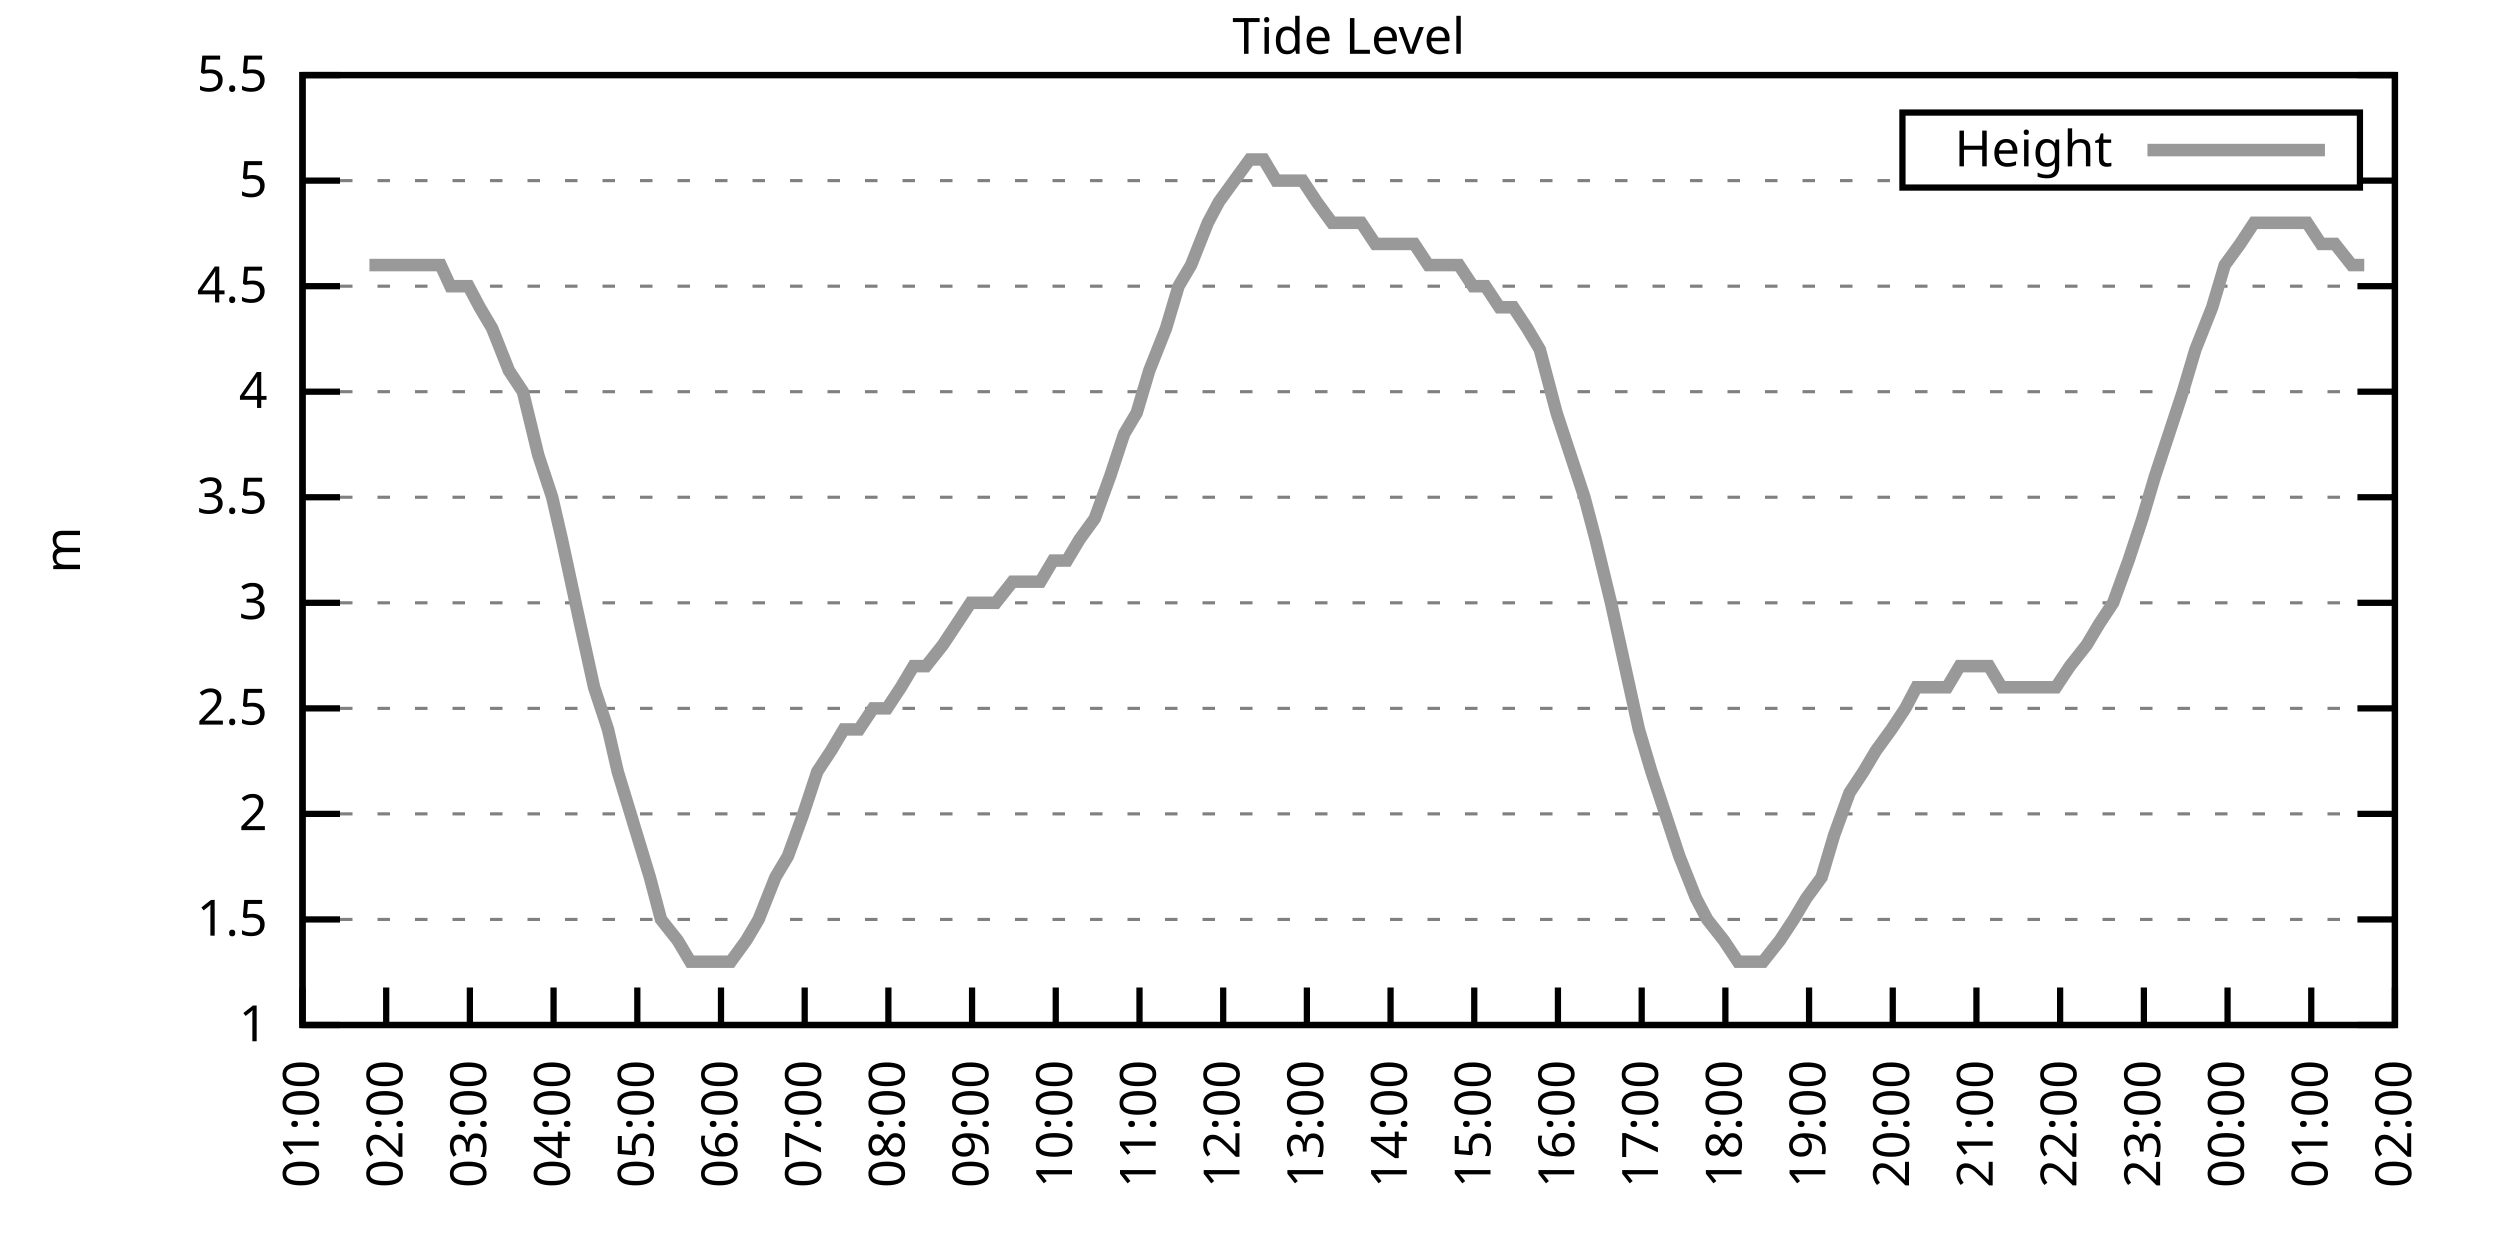
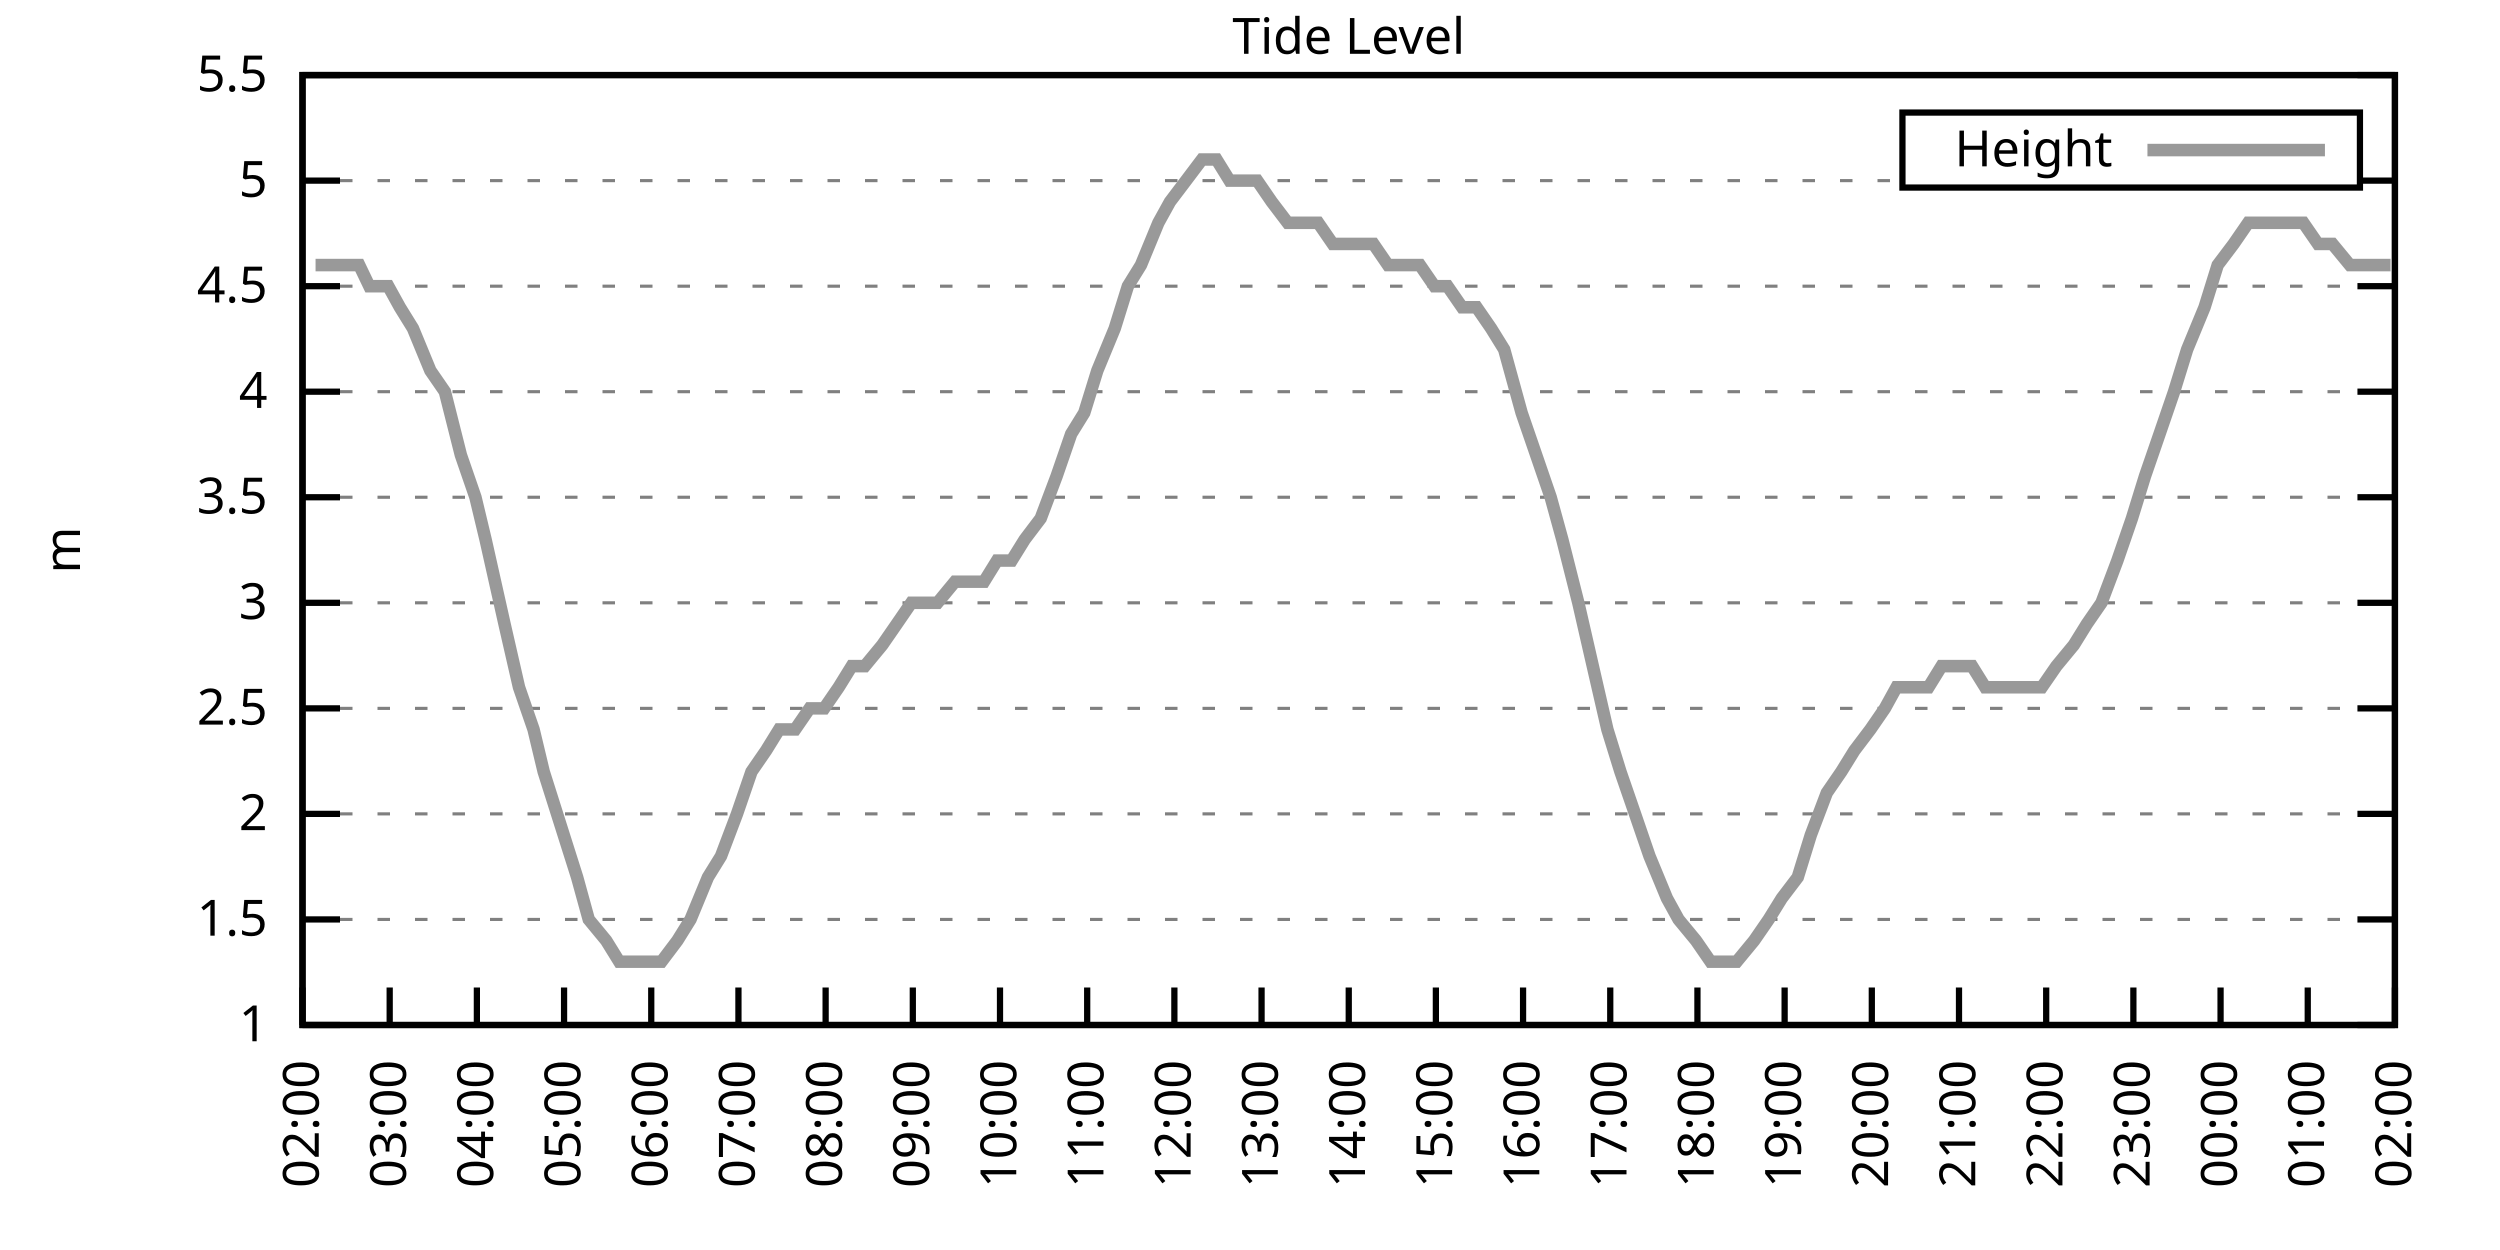
<svg xmlns="http://www.w3.org/2000/svg" xmlns:xlink="http://www.w3.org/1999/xlink" width="400" height="200" viewBox="0 0 400 200">
  <g id="gnuplot_canvas">
    <rect x="0" y="0" width="400" height="200" fill="none" />
    <defs>
      <circle id="gpDot" r="0.5" stroke-width="0.5" stroke="currentColor" />
      <path id="gpPt0" stroke-width="0.333" stroke="currentColor" d="M-1,0 h2 M0,-1 v2" />
      <path id="gpPt1" stroke-width="0.333" stroke="currentColor" d="M-1,-1 L1,1 M1,-1 L-1,1" />
      <path id="gpPt2" stroke-width="0.333" stroke="currentColor" d="M-1,0 L1,0 M0,-1 L0,1 M-1,-1 L1,1 M-1,1 L1,-1" />
      <rect id="gpPt3" stroke-width="0.333" stroke="currentColor" x="-1" y="-1" width="2" height="2" />
      <rect id="gpPt4" stroke-width="0.333" stroke="currentColor" fill="currentColor" x="-1" y="-1" width="2" height="2" />
      <circle id="gpPt5" stroke-width="0.333" stroke="currentColor" cx="0" cy="0" r="1" />
      <use xlink:href="#gpPt5" id="gpPt6" fill="currentColor" stroke="none" />
      <path id="gpPt7" stroke-width="0.333" stroke="currentColor" d="M0,-1.33 L-1.33,0.67 L1.33,0.67 z" />
      <use xlink:href="#gpPt7" id="gpPt8" fill="currentColor" stroke="none" />
      <use xlink:href="#gpPt7" id="gpPt9" stroke="currentColor" transform="rotate(180)" />
      <use xlink:href="#gpPt9" id="gpPt10" fill="currentColor" stroke="none" />
      <use xlink:href="#gpPt3" id="gpPt11" stroke="currentColor" transform="rotate(45)" />
      <use xlink:href="#gpPt11" id="gpPt12" fill="currentColor" stroke="none" />
      <path id="gpPt13" stroke-width="0.333" stroke="currentColor" d="M0,1.330 L1.265,0.411 L0.782,-1.067 L-0.782,-1.076 L-1.265,0.411 z" />
      <use xlink:href="#gpPt13" id="gpPt14" fill="currentColor" stroke="none" />
      <filter id="textbox" filterUnits="objectBoundingBox" x="0" y="0" height="1" width="1">
        <feFlood flood-color="white" flood-opacity="1" result="bgnd" />
        <feComposite in="SourceGraphic" in2="bgnd" operator="atop" />
      </filter>
      <filter id="greybox" filterUnits="objectBoundingBox" x="0" y="0" height="1" width="1">
        <feFlood flood-color="lightgrey" flood-opacity="1" result="grey" />
        <feComposite in="SourceGraphic" in2="grey" operator="atop" />
      </filter>
    </defs>
    <g fill="none" color="white" stroke="currentColor" stroke-width="1.00" stroke-linecap="butt" stroke-linejoin="miter">
</g>
    <g fill="none" color="black" stroke="currentColor" stroke-width="1.00" stroke-linecap="butt" stroke-linejoin="miter">
      <g stroke="none" shape-rendering="crispEdges">
        <polygon fill="rgb(255, 255, 255)" points="48.40,164.00 383.18,164.00 383.18,12.02 48.40,12.02 " />
      </g>
    </g>
    <g fill="none" color="black" stroke="currentColor" stroke-width="1.00" stroke-linecap="butt" stroke-linejoin="miter">
</g>
    <g fill="none" color="black" stroke="black" stroke-width="0.50" stroke-linecap="butt" stroke-linejoin="miter">
</g>
    <g fill="none" color="gray" stroke="currentColor" stroke-width="0.50" stroke-linecap="butt" stroke-linejoin="miter">
      <path stroke="gray" stroke-dasharray="2,4" class="gridline" d="M48.40,164.00 L383.19,164.00  " />
    </g>
    <g fill="none" color="gray" stroke="gray" stroke-width="1.00" stroke-linecap="butt" stroke-linejoin="miter">
</g>
    <g fill="none" color="black" stroke="currentColor" stroke-width="1.00" stroke-linecap="butt" stroke-linejoin="miter">
      <path stroke="black" d="M48.40,164.00 L54.40,164.00 M383.19,164.00 L377.19,164.00  " />
      <g transform="translate(42.80,166.60)" stroke="none" fill="black" font-family="Sans" font-size="8.00" text-anchor="end">
        <text>
          <tspan font-family="Sans"> 1</tspan>
        </text>
      </g>
    </g>
    <g fill="none" color="black" stroke="currentColor" stroke-width="1.00" stroke-linecap="butt" stroke-linejoin="miter">
</g>
    <g fill="none" color="black" stroke="black" stroke-width="0.50" stroke-linecap="butt" stroke-linejoin="miter">
</g>
    <g fill="none" color="gray" stroke="currentColor" stroke-width="0.50" stroke-linecap="butt" stroke-linejoin="miter">
      <path stroke="gray" stroke-dasharray="2,4" class="gridline" d="M48.40,147.11 L383.19,147.11  " />
    </g>
    <g fill="none" color="gray" stroke="gray" stroke-width="1.00" stroke-linecap="butt" stroke-linejoin="miter">
</g>
    <g fill="none" color="black" stroke="currentColor" stroke-width="1.00" stroke-linecap="butt" stroke-linejoin="miter">
      <path stroke="black" d="M48.40,147.11 L54.40,147.11 M383.19,147.11 L377.19,147.11  " />
      <g transform="translate(42.80,149.71)" stroke="none" fill="black" font-family="Sans" font-size="8.00" text-anchor="end">
        <text>
          <tspan font-family="Sans"> 1.5</tspan>
        </text>
      </g>
    </g>
    <g fill="none" color="black" stroke="currentColor" stroke-width="1.00" stroke-linecap="butt" stroke-linejoin="miter">
</g>
    <g fill="none" color="black" stroke="black" stroke-width="0.50" stroke-linecap="butt" stroke-linejoin="miter">
</g>
    <g fill="none" color="gray" stroke="currentColor" stroke-width="0.50" stroke-linecap="butt" stroke-linejoin="miter">
      <path stroke="gray" stroke-dasharray="2,4" class="gridline" d="M48.40,130.22 L383.19,130.22  " />
    </g>
    <g fill="none" color="gray" stroke="gray" stroke-width="1.00" stroke-linecap="butt" stroke-linejoin="miter">
</g>
    <g fill="none" color="black" stroke="currentColor" stroke-width="1.00" stroke-linecap="butt" stroke-linejoin="miter">
      <path stroke="black" d="M48.40,130.22 L54.40,130.22 M383.19,130.22 L377.19,130.22  " />
      <g transform="translate(42.80,132.82)" stroke="none" fill="black" font-family="Sans" font-size="8.00" text-anchor="end">
        <text>
          <tspan font-family="Sans"> 2</tspan>
        </text>
      </g>
    </g>
    <g fill="none" color="black" stroke="currentColor" stroke-width="1.00" stroke-linecap="butt" stroke-linejoin="miter">
</g>
    <g fill="none" color="black" stroke="black" stroke-width="0.50" stroke-linecap="butt" stroke-linejoin="miter">
</g>
    <g fill="none" color="gray" stroke="currentColor" stroke-width="0.50" stroke-linecap="butt" stroke-linejoin="miter">
      <path stroke="gray" stroke-dasharray="2,4" class="gridline" d="M48.40,113.34 L383.19,113.34  " />
    </g>
    <g fill="none" color="gray" stroke="gray" stroke-width="1.00" stroke-linecap="butt" stroke-linejoin="miter">
</g>
    <g fill="none" color="black" stroke="currentColor" stroke-width="1.00" stroke-linecap="butt" stroke-linejoin="miter">
      <path stroke="black" d="M48.40,113.34 L54.40,113.34 M383.19,113.34 L377.19,113.34  " />
      <g transform="translate(42.80,115.94)" stroke="none" fill="black" font-family="Sans" font-size="8.00" text-anchor="end">
        <text>
          <tspan font-family="Sans"> 2.5</tspan>
        </text>
      </g>
    </g>
    <g fill="none" color="black" stroke="currentColor" stroke-width="1.00" stroke-linecap="butt" stroke-linejoin="miter">
</g>
    <g fill="none" color="black" stroke="black" stroke-width="0.50" stroke-linecap="butt" stroke-linejoin="miter">
</g>
    <g fill="none" color="gray" stroke="currentColor" stroke-width="0.50" stroke-linecap="butt" stroke-linejoin="miter">
      <path stroke="gray" stroke-dasharray="2,4" class="gridline" d="M48.40,96.45 L383.19,96.45  " />
    </g>
    <g fill="none" color="gray" stroke="gray" stroke-width="1.00" stroke-linecap="butt" stroke-linejoin="miter">
</g>
    <g fill="none" color="black" stroke="currentColor" stroke-width="1.00" stroke-linecap="butt" stroke-linejoin="miter">
      <path stroke="black" d="M48.40,96.45 L54.40,96.45 M383.19,96.45 L377.19,96.45  " />
      <g transform="translate(42.80,99.05)" stroke="none" fill="black" font-family="Sans" font-size="8.00" text-anchor="end">
        <text>
          <tspan font-family="Sans"> 3</tspan>
        </text>
      </g>
    </g>
    <g fill="none" color="black" stroke="currentColor" stroke-width="1.00" stroke-linecap="butt" stroke-linejoin="miter">
</g>
    <g fill="none" color="black" stroke="black" stroke-width="0.50" stroke-linecap="butt" stroke-linejoin="miter">
</g>
    <g fill="none" color="gray" stroke="currentColor" stroke-width="0.50" stroke-linecap="butt" stroke-linejoin="miter">
      <path stroke="gray" stroke-dasharray="2,4" class="gridline" d="M48.40,79.56 L383.19,79.56  " />
    </g>
    <g fill="none" color="gray" stroke="gray" stroke-width="1.00" stroke-linecap="butt" stroke-linejoin="miter">
</g>
    <g fill="none" color="black" stroke="currentColor" stroke-width="1.00" stroke-linecap="butt" stroke-linejoin="miter">
      <path stroke="black" d="M48.40,79.56 L54.40,79.56 M383.19,79.56 L377.19,79.56  " />
      <g transform="translate(42.80,82.16)" stroke="none" fill="black" font-family="Sans" font-size="8.00" text-anchor="end">
        <text>
          <tspan font-family="Sans"> 3.5</tspan>
        </text>
      </g>
    </g>
    <g fill="none" color="black" stroke="currentColor" stroke-width="1.00" stroke-linecap="butt" stroke-linejoin="miter">
</g>
    <g fill="none" color="black" stroke="black" stroke-width="0.50" stroke-linecap="butt" stroke-linejoin="miter">
</g>
    <g fill="none" color="gray" stroke="currentColor" stroke-width="0.50" stroke-linecap="butt" stroke-linejoin="miter">
      <path stroke="gray" stroke-dasharray="2,4" class="gridline" d="M48.40,62.67 L383.19,62.67  " />
    </g>
    <g fill="none" color="gray" stroke="gray" stroke-width="1.00" stroke-linecap="butt" stroke-linejoin="miter">
</g>
    <g fill="none" color="black" stroke="currentColor" stroke-width="1.00" stroke-linecap="butt" stroke-linejoin="miter">
      <path stroke="black" d="M48.40,62.67 L54.40,62.67 M383.19,62.67 L377.19,62.67  " />
      <g transform="translate(42.80,65.27)" stroke="none" fill="black" font-family="Sans" font-size="8.00" text-anchor="end">
        <text>
          <tspan font-family="Sans"> 4</tspan>
        </text>
      </g>
    </g>
    <g fill="none" color="black" stroke="currentColor" stroke-width="1.00" stroke-linecap="butt" stroke-linejoin="miter">
</g>
    <g fill="none" color="black" stroke="black" stroke-width="0.50" stroke-linecap="butt" stroke-linejoin="miter">
</g>
    <g fill="none" color="gray" stroke="currentColor" stroke-width="0.50" stroke-linecap="butt" stroke-linejoin="miter">
      <path stroke="gray" stroke-dasharray="2,4" class="gridline" d="M48.40,45.79 L383.19,45.79  " />
    </g>
    <g fill="none" color="gray" stroke="gray" stroke-width="1.00" stroke-linecap="butt" stroke-linejoin="miter">
</g>
    <g fill="none" color="black" stroke="currentColor" stroke-width="1.00" stroke-linecap="butt" stroke-linejoin="miter">
      <path stroke="black" d="M48.40,45.79 L54.40,45.79 M383.19,45.79 L377.19,45.79  " />
      <g transform="translate(42.80,48.39)" stroke="none" fill="black" font-family="Sans" font-size="8.00" text-anchor="end">
        <text>
          <tspan font-family="Sans"> 4.5</tspan>
        </text>
      </g>
    </g>
    <g fill="none" color="black" stroke="currentColor" stroke-width="1.00" stroke-linecap="butt" stroke-linejoin="miter">
</g>
    <g fill="none" color="black" stroke="black" stroke-width="0.50" stroke-linecap="butt" stroke-linejoin="miter">
</g>
    <g fill="none" color="gray" stroke="currentColor" stroke-width="0.50" stroke-linecap="butt" stroke-linejoin="miter">
      <path stroke="gray" stroke-dasharray="2,4" class="gridline" d="M48.40,28.90 L304.39,28.90 M377.59,28.90 L383.19,28.90  " />
    </g>
    <g fill="none" color="gray" stroke="gray" stroke-width="1.00" stroke-linecap="butt" stroke-linejoin="miter">
</g>
    <g fill="none" color="black" stroke="currentColor" stroke-width="1.00" stroke-linecap="butt" stroke-linejoin="miter">
      <path stroke="black" d="M48.40,28.90 L54.40,28.90 M383.19,28.90 L377.19,28.90  " />
      <g transform="translate(42.80,31.50)" stroke="none" fill="black" font-family="Sans" font-size="8.00" text-anchor="end">
        <text>
          <tspan font-family="Sans"> 5</tspan>
        </text>
      </g>
    </g>
    <g fill="none" color="black" stroke="currentColor" stroke-width="1.00" stroke-linecap="butt" stroke-linejoin="miter">
</g>
    <g fill="none" color="black" stroke="black" stroke-width="0.50" stroke-linecap="butt" stroke-linejoin="miter">
</g>
    <g fill="none" color="gray" stroke="currentColor" stroke-width="0.50" stroke-linecap="butt" stroke-linejoin="miter">
      <path stroke="gray" stroke-dasharray="2,4" class="gridline" d="M48.40,12.01 L383.19,12.01  " />
    </g>
    <g fill="none" color="gray" stroke="gray" stroke-width="1.00" stroke-linecap="butt" stroke-linejoin="miter">
</g>
    <g fill="none" color="black" stroke="currentColor" stroke-width="1.00" stroke-linecap="butt" stroke-linejoin="miter">
      <path stroke="black" d="M48.40,12.01 L54.40,12.01 M383.19,12.01 L377.19,12.01  " />
      <g transform="translate(42.80,14.61)" stroke="none" fill="black" font-family="Sans" font-size="8.00" text-anchor="end">
        <text>
          <tspan font-family="Sans"> 5.5</tspan>
        </text>
      </g>
    </g>
    <g fill="none" color="black" stroke="currentColor" stroke-width="1.00" stroke-linecap="butt" stroke-linejoin="miter">
      <path stroke="black" d="M48.40,164.00 L48.40,158.00  " />
      <g transform="translate(51.00,169.60) rotate(270.00)" stroke="none" fill="black" font-family="Sans" font-size="8.00" text-anchor="end">
        <text>
-           <tspan font-family="Sans">01:00</tspan>
-         </text>
-       </g>
-     </g>
-     <g fill="none" color="black" stroke="currentColor" stroke-width="1.00" stroke-linecap="butt" stroke-linejoin="miter">
-       <path stroke="black" d="M61.79,164.00 L61.79,158.00  " />
-       <g transform="translate(64.39,169.60) rotate(270.00)" stroke="none" fill="black" font-family="Sans" font-size="8.00" text-anchor="end">
-         <text>
          <tspan font-family="Sans">02:00</tspan>
        </text>
      </g>
    </g>
    <g fill="none" color="black" stroke="currentColor" stroke-width="1.00" stroke-linecap="butt" stroke-linejoin="miter">
-       <path stroke="black" d="M75.18,164.00 L75.18,158.00  " />
-       <g transform="translate(77.78,169.60) rotate(270.00)" stroke="none" fill="black" font-family="Sans" font-size="8.00" text-anchor="end">
+       <path stroke="black" d="M62.35,164.00 L62.35,158.00  " />
+       <g transform="translate(64.95,169.60) rotate(270.00)" stroke="none" fill="black" font-family="Sans" font-size="8.00" text-anchor="end">
        <text>
          <tspan font-family="Sans">03:00</tspan>
        </text>
      </g>
    </g>
    <g fill="none" color="black" stroke="currentColor" stroke-width="1.00" stroke-linecap="butt" stroke-linejoin="miter">
-       <path stroke="black" d="M88.57,164.00 L88.57,158.00  " />
-       <g transform="translate(91.17,169.60) rotate(270.00)" stroke="none" fill="black" font-family="Sans" font-size="8.00" text-anchor="end">
+       <path stroke="black" d="M76.30,164.00 L76.30,158.00  " />
+       <g transform="translate(78.90,169.60) rotate(270.00)" stroke="none" fill="black" font-family="Sans" font-size="8.00" text-anchor="end">
        <text>
          <tspan font-family="Sans">04:00</tspan>
        </text>
      </g>
    </g>
    <g fill="none" color="black" stroke="currentColor" stroke-width="1.00" stroke-linecap="butt" stroke-linejoin="miter">
-       <path stroke="black" d="M101.97,164.00 L101.97,158.00  " />
-       <g transform="translate(104.57,169.60) rotate(270.00)" stroke="none" fill="black" font-family="Sans" font-size="8.00" text-anchor="end">
+       <path stroke="black" d="M90.25,164.00 L90.25,158.00  " />
+       <g transform="translate(92.85,169.60) rotate(270.00)" stroke="none" fill="black" font-family="Sans" font-size="8.00" text-anchor="end">
        <text>
          <tspan font-family="Sans">05:00</tspan>
        </text>
      </g>
    </g>
    <g fill="none" color="black" stroke="currentColor" stroke-width="1.00" stroke-linecap="butt" stroke-linejoin="miter">
-       <path stroke="black" d="M115.36,164.00 L115.36,158.00  " />
-       <g transform="translate(117.96,169.60) rotate(270.00)" stroke="none" fill="black" font-family="Sans" font-size="8.00" text-anchor="end">
+       <path stroke="black" d="M104.20,164.00 L104.20,158.00  " />
+       <g transform="translate(106.80,169.60) rotate(270.00)" stroke="none" fill="black" font-family="Sans" font-size="8.00" text-anchor="end">
        <text>
          <tspan font-family="Sans">06:00</tspan>
        </text>
      </g>
    </g>
    <g fill="none" color="black" stroke="currentColor" stroke-width="1.00" stroke-linecap="butt" stroke-linejoin="miter">
-       <path stroke="black" d="M128.75,164.00 L128.75,158.00  " />
-       <g transform="translate(131.35,169.60) rotate(270.00)" stroke="none" fill="black" font-family="Sans" font-size="8.00" text-anchor="end">
+       <path stroke="black" d="M118.15,164.00 L118.15,158.00  " />
+       <g transform="translate(120.75,169.60) rotate(270.00)" stroke="none" fill="black" font-family="Sans" font-size="8.00" text-anchor="end">
        <text>
          <tspan font-family="Sans">07:00</tspan>
        </text>
      </g>
    </g>
    <g fill="none" color="black" stroke="currentColor" stroke-width="1.00" stroke-linecap="butt" stroke-linejoin="miter">
-       <path stroke="black" d="M142.14,164.00 L142.14,158.00  " />
-       <g transform="translate(144.74,169.60) rotate(270.00)" stroke="none" fill="black" font-family="Sans" font-size="8.00" text-anchor="end">
+       <path stroke="black" d="M132.10,164.00 L132.10,158.00  " />
+       <g transform="translate(134.70,169.60) rotate(270.00)" stroke="none" fill="black" font-family="Sans" font-size="8.00" text-anchor="end">
        <text>
          <tspan font-family="Sans">08:00</tspan>
        </text>
      </g>
    </g>
    <g fill="none" color="black" stroke="currentColor" stroke-width="1.00" stroke-linecap="butt" stroke-linejoin="miter">
-       <path stroke="black" d="M155.53,164.00 L155.53,158.00  " />
-       <g transform="translate(158.13,169.60) rotate(270.00)" stroke="none" fill="black" font-family="Sans" font-size="8.00" text-anchor="end">
+       <path stroke="black" d="M146.05,164.00 L146.05,158.00  " />
+       <g transform="translate(148.65,169.60) rotate(270.00)" stroke="none" fill="black" font-family="Sans" font-size="8.00" text-anchor="end">
        <text>
          <tspan font-family="Sans">09:00</tspan>
        </text>
      </g>
    </g>
    <g fill="none" color="black" stroke="currentColor" stroke-width="1.00" stroke-linecap="butt" stroke-linejoin="miter">
-       <path stroke="black" d="M168.92,164.00 L168.92,158.00  " />
-       <g transform="translate(171.52,169.60) rotate(270.00)" stroke="none" fill="black" font-family="Sans" font-size="8.00" text-anchor="end">
+       <path stroke="black" d="M160.00,164.00 L160.00,158.00  " />
+       <g transform="translate(162.60,169.60) rotate(270.00)" stroke="none" fill="black" font-family="Sans" font-size="8.00" text-anchor="end">
        <text>
          <tspan font-family="Sans">10:00</tspan>
        </text>
      </g>
    </g>
    <g fill="none" color="black" stroke="currentColor" stroke-width="1.00" stroke-linecap="butt" stroke-linejoin="miter">
-       <path stroke="black" d="M182.32,164.00 L182.32,158.00  " />
-       <g transform="translate(184.92,169.60) rotate(270.00)" stroke="none" fill="black" font-family="Sans" font-size="8.00" text-anchor="end">
+       <path stroke="black" d="M173.95,164.00 L173.95,158.00  " />
+       <g transform="translate(176.55,169.60) rotate(270.00)" stroke="none" fill="black" font-family="Sans" font-size="8.00" text-anchor="end">
        <text>
          <tspan font-family="Sans">11:00</tspan>
        </text>
      </g>
    </g>
    <g fill="none" color="black" stroke="currentColor" stroke-width="1.00" stroke-linecap="butt" stroke-linejoin="miter">
-       <path stroke="black" d="M195.71,164.00 L195.71,158.00  " />
-       <g transform="translate(198.31,169.60) rotate(270.00)" stroke="none" fill="black" font-family="Sans" font-size="8.00" text-anchor="end">
+       <path stroke="black" d="M187.90,164.00 L187.90,158.00  " />
+       <g transform="translate(190.50,169.60) rotate(270.00)" stroke="none" fill="black" font-family="Sans" font-size="8.00" text-anchor="end">
        <text>
          <tspan font-family="Sans">12:00</tspan>
        </text>
      </g>
    </g>
    <g fill="none" color="black" stroke="currentColor" stroke-width="1.00" stroke-linecap="butt" stroke-linejoin="miter">
-       <path stroke="black" d="M209.10,164.00 L209.10,158.00  " />
-       <g transform="translate(211.70,169.60) rotate(270.00)" stroke="none" fill="black" font-family="Sans" font-size="8.00" text-anchor="end">
+       <path stroke="black" d="M201.85,164.00 L201.85,158.00  " />
+       <g transform="translate(204.45,169.60) rotate(270.00)" stroke="none" fill="black" font-family="Sans" font-size="8.00" text-anchor="end">
        <text>
          <tspan font-family="Sans">13:00</tspan>
        </text>
      </g>
    </g>
    <g fill="none" color="black" stroke="currentColor" stroke-width="1.00" stroke-linecap="butt" stroke-linejoin="miter">
-       <path stroke="black" d="M222.49,164.00 L222.49,158.00  " />
-       <g transform="translate(225.09,169.60) rotate(270.00)" stroke="none" fill="black" font-family="Sans" font-size="8.00" text-anchor="end">
+       <path stroke="black" d="M215.80,164.00 L215.80,158.00  " />
+       <g transform="translate(218.40,169.60) rotate(270.00)" stroke="none" fill="black" font-family="Sans" font-size="8.00" text-anchor="end">
        <text>
          <tspan font-family="Sans">14:00</tspan>
        </text>
      </g>
    </g>
    <g fill="none" color="black" stroke="currentColor" stroke-width="1.00" stroke-linecap="butt" stroke-linejoin="miter">
-       <path stroke="black" d="M235.88,164.00 L235.88,158.00  " />
-       <g transform="translate(238.48,169.60) rotate(270.00)" stroke="none" fill="black" font-family="Sans" font-size="8.00" text-anchor="end">
+       <path stroke="black" d="M229.74,164.00 L229.74,158.00  " />
+       <g transform="translate(232.34,169.60) rotate(270.00)" stroke="none" fill="black" font-family="Sans" font-size="8.00" text-anchor="end">
        <text>
          <tspan font-family="Sans">15:00</tspan>
        </text>
      </g>
    </g>
    <g fill="none" color="black" stroke="currentColor" stroke-width="1.00" stroke-linecap="butt" stroke-linejoin="miter">
-       <path stroke="black" d="M249.27,164.00 L249.27,158.00  " />
-       <g transform="translate(251.87,169.60) rotate(270.00)" stroke="none" fill="black" font-family="Sans" font-size="8.00" text-anchor="end">
+       <path stroke="black" d="M243.69,164.00 L243.69,158.00  " />
+       <g transform="translate(246.29,169.60) rotate(270.00)" stroke="none" fill="black" font-family="Sans" font-size="8.00" text-anchor="end">
        <text>
          <tspan font-family="Sans">16:00</tspan>
        </text>
      </g>
    </g>
    <g fill="none" color="black" stroke="currentColor" stroke-width="1.00" stroke-linecap="butt" stroke-linejoin="miter">
-       <path stroke="black" d="M262.67,164.00 L262.67,158.00  " />
-       <g transform="translate(265.27,169.60) rotate(270.00)" stroke="none" fill="black" font-family="Sans" font-size="8.00" text-anchor="end">
+       <path stroke="black" d="M257.64,164.00 L257.64,158.00  " />
+       <g transform="translate(260.24,169.60) rotate(270.00)" stroke="none" fill="black" font-family="Sans" font-size="8.00" text-anchor="end">
        <text>
          <tspan font-family="Sans">17:00</tspan>
        </text>
      </g>
    </g>
    <g fill="none" color="black" stroke="currentColor" stroke-width="1.00" stroke-linecap="butt" stroke-linejoin="miter">
-       <path stroke="black" d="M276.06,164.00 L276.06,158.00  " />
-       <g transform="translate(278.66,169.60) rotate(270.00)" stroke="none" fill="black" font-family="Sans" font-size="8.00" text-anchor="end">
+       <path stroke="black" d="M271.59,164.00 L271.59,158.00  " />
+       <g transform="translate(274.19,169.60) rotate(270.00)" stroke="none" fill="black" font-family="Sans" font-size="8.00" text-anchor="end">
        <text>
          <tspan font-family="Sans">18:00</tspan>
        </text>
      </g>
    </g>
    <g fill="none" color="black" stroke="currentColor" stroke-width="1.00" stroke-linecap="butt" stroke-linejoin="miter">
-       <path stroke="black" d="M289.45,164.00 L289.45,158.00  " />
-       <g transform="translate(292.05,169.60) rotate(270.00)" stroke="none" fill="black" font-family="Sans" font-size="8.00" text-anchor="end">
+       <path stroke="black" d="M285.54,164.00 L285.54,158.00  " />
+       <g transform="translate(288.14,169.60) rotate(270.00)" stroke="none" fill="black" font-family="Sans" font-size="8.00" text-anchor="end">
        <text>
          <tspan font-family="Sans">19:00</tspan>
        </text>
      </g>
    </g>
    <g fill="none" color="black" stroke="currentColor" stroke-width="1.00" stroke-linecap="butt" stroke-linejoin="miter">
-       <path stroke="black" d="M302.84,164.00 L302.84,158.00  " />
-       <g transform="translate(305.44,169.60) rotate(270.00)" stroke="none" fill="black" font-family="Sans" font-size="8.00" text-anchor="end">
+       <path stroke="black" d="M299.49,164.00 L299.49,158.00  " />
+       <g transform="translate(302.09,169.60) rotate(270.00)" stroke="none" fill="black" font-family="Sans" font-size="8.00" text-anchor="end">
        <text>
          <tspan font-family="Sans">20:00</tspan>
        </text>
      </g>
    </g>
    <g fill="none" color="black" stroke="currentColor" stroke-width="1.00" stroke-linecap="butt" stroke-linejoin="miter">
-       <path stroke="black" d="M316.23,164.00 L316.23,158.00  " />
-       <g transform="translate(318.83,169.60) rotate(270.00)" stroke="none" fill="black" font-family="Sans" font-size="8.00" text-anchor="end">
+       <path stroke="black" d="M313.44,164.00 L313.44,158.00  " />
+       <g transform="translate(316.04,169.60) rotate(270.00)" stroke="none" fill="black" font-family="Sans" font-size="8.00" text-anchor="end">
        <text>
          <tspan font-family="Sans">21:00</tspan>
        </text>
      </g>
    </g>
    <g fill="none" color="black" stroke="currentColor" stroke-width="1.00" stroke-linecap="butt" stroke-linejoin="miter">
-       <path stroke="black" d="M329.62,164.00 L329.62,158.00  " />
-       <g transform="translate(332.22,169.60) rotate(270.00)" stroke="none" fill="black" font-family="Sans" font-size="8.00" text-anchor="end">
+       <path stroke="black" d="M327.39,164.00 L327.39,158.00  " />
+       <g transform="translate(329.99,169.60) rotate(270.00)" stroke="none" fill="black" font-family="Sans" font-size="8.00" text-anchor="end">
        <text>
          <tspan font-family="Sans">22:00</tspan>
        </text>
      </g>
    </g>
    <g fill="none" color="black" stroke="currentColor" stroke-width="1.00" stroke-linecap="butt" stroke-linejoin="miter">
-       <path stroke="black" d="M343.02,164.00 L343.02,158.00  " />
-       <g transform="translate(345.62,169.60) rotate(270.00)" stroke="none" fill="black" font-family="Sans" font-size="8.00" text-anchor="end">
+       <path stroke="black" d="M341.34,164.00 L341.34,158.00  " />
+       <g transform="translate(343.94,169.60) rotate(270.00)" stroke="none" fill="black" font-family="Sans" font-size="8.00" text-anchor="end">
        <text>
          <tspan font-family="Sans">23:00</tspan>
        </text>
      </g>
    </g>
    <g fill="none" color="black" stroke="currentColor" stroke-width="1.00" stroke-linecap="butt" stroke-linejoin="miter">
-       <path stroke="black" d="M356.41,164.00 L356.41,158.00  " />
-       <g transform="translate(359.01,169.60) rotate(270.00)" stroke="none" fill="black" font-family="Sans" font-size="8.00" text-anchor="end">
+       <path stroke="black" d="M355.29,164.00 L355.29,158.00  " />
+       <g transform="translate(357.89,169.60) rotate(270.00)" stroke="none" fill="black" font-family="Sans" font-size="8.00" text-anchor="end">
        <text>
          <tspan font-family="Sans">00:00</tspan>
        </text>
      </g>
    </g>
    <g fill="none" color="black" stroke="currentColor" stroke-width="1.00" stroke-linecap="butt" stroke-linejoin="miter">
-       <path stroke="black" d="M369.80,164.00 L369.80,158.00  " />
-       <g transform="translate(372.40,169.60) rotate(270.00)" stroke="none" fill="black" font-family="Sans" font-size="8.00" text-anchor="end">
+       <path stroke="black" d="M369.24,164.00 L369.24,158.00  " />
+       <g transform="translate(371.84,169.60) rotate(270.00)" stroke="none" fill="black" font-family="Sans" font-size="8.00" text-anchor="end">
        <text>
          <tspan font-family="Sans">01:00</tspan>
        </text>
      </g>
    </g>
    <g fill="none" color="black" stroke="currentColor" stroke-width="1.00" stroke-linecap="butt" stroke-linejoin="miter">
      <path stroke="black" d="M383.19,164.00 L383.19,158.00  " />
      <g transform="translate(385.79,169.60) rotate(270.00)" stroke="none" fill="black" font-family="Sans" font-size="8.00" text-anchor="end">
        <text>
          <tspan font-family="Sans">02:00</tspan>
        </text>
      </g>
    </g>
    <g fill="none" color="black" stroke="currentColor" stroke-width="1.00" stroke-linecap="butt" stroke-linejoin="miter">
</g>
    <g fill="none" color="black" stroke="currentColor" stroke-width="1.00" stroke-linecap="butt" stroke-linejoin="miter">
      <path stroke="black" d="M48.40,12.01 L48.40,164.00 L383.19,164.00 L383.19,12.01 L48.40,12.01 Z  " />
    </g>
    <g fill="none" color="black" stroke="currentColor" stroke-width="1.00" stroke-linecap="butt" stroke-linejoin="miter">
</g>
    <g fill="none" color="black" stroke="currentColor" stroke-width="1.00" stroke-linecap="butt" stroke-linejoin="miter">
      <path stroke="black" d="M304.39,30.01 L304.39,18.01 L377.59,18.01 L377.59,30.01 L304.39,30.01 Z  " />
    </g>
    <g id="Tide_level_plot_1">
      <g fill="none" color="white" stroke="black" stroke-width="2.00" stroke-linecap="butt" stroke-linejoin="miter">
</g>
      <g fill="none" color="black" stroke="currentColor" stroke-width="2.00" stroke-linecap="butt" stroke-linejoin="miter">
        <g transform="translate(337.99,26.61)" stroke="none" fill="black" font-family="Sans" font-size="8.00" text-anchor="end">
          <text>
            <tspan font-family="Sans">Height</tspan>
          </text>
        </g>
      </g>
      <g fill="none" color="black" stroke="currentColor" stroke-width="2.00" stroke-linecap="butt" stroke-linejoin="miter">
-         <path stroke="rgb(153, 153, 153)" d="M343.59,24.01 L371.99,24.01 M59.11,42.41 L61.57,42.41 L63.80,42.41 L65.59,42.41 L67.59,42.41 L70.50,42.41   L72.06,45.79 L74.96,45.79 L76.75,49.16 L78.75,52.54 L81.43,59.30 L83.66,62.67 L86.12,72.81 L88.35,79.56   L89.91,86.32 L92.82,99.83 L95.05,109.96 L97.28,116.71 L98.84,123.47 L103.98,140.36 L105.76,147.11 L108.44,150.49   L110.45,153.87 L112.90,153.87 L114.91,153.87 L116.92,153.87 L119.38,150.49 L121.38,147.11 L124.06,140.36 L126.07,136.98   L128.53,130.22 L130.76,123.47 L132.99,120.09 L135.00,116.71 L137.45,116.71 L139.69,113.34 L141.92,113.34 L144.15,109.96   L146.16,106.58 L148.17,106.58 L150.85,103.20 L153.08,99.83 L155.31,96.45 L157.32,96.45 L159.33,96.45 L162.01,93.07   L164.01,93.07 L166.47,93.07 L168.48,89.69 L170.71,89.69 L172.72,86.32 L175.17,82.94 L177.63,76.18 L179.86,69.43   L181.87,66.05 L183.88,59.30 L186.56,52.54 L188.57,45.79 L190.57,42.41 L193.25,35.65 L195.04,32.28 L197.49,28.90   L199.95,25.52 L202.18,25.52 L204.19,28.90 L206.42,28.90 L208.43,28.90 L210.66,32.28 L213.12,35.65 L215.57,35.65   L217.80,35.65 L220.04,39.03 L222.27,39.03 L224.50,39.03 L226.29,39.03 L228.52,42.41 L230.97,42.41 L233.43,42.41   L235.66,45.79 L237.67,45.79 L239.90,49.16 L242.13,49.16 L244.36,52.54 L246.37,55.92 L249.05,66.05 L251.28,72.81   L253.51,79.56 L255.30,86.32 L257.76,96.45 L259.99,106.58 L262.22,116.71 L264.23,123.47 L266.46,130.22 L268.69,136.98   L271.37,143.73 L273.16,147.11 L275.83,150.49 L278.07,153.87 L280.30,153.87 L282.08,153.87 L284.76,150.49 L286.99,147.11   L289.00,143.73 L291.46,140.36 L293.47,133.60 L295.92,126.85 L298.15,123.47 L300.16,120.09 L302.62,116.71 L304.85,113.34   L306.63,109.96 L308.64,109.96 L311.54,109.96 L313.55,106.58 L315.79,106.58 L318.24,106.58 L320.25,109.96 L322.48,109.96   L324.94,109.96 L326.95,109.96 L328.95,109.96 L331.19,106.58 L333.86,103.20 L335.87,99.83 L338.10,96.45 L340.56,89.69   L342.79,82.94 L344.80,76.18 L347.03,69.43 L349.26,62.67 L351.27,55.92 L353.95,49.16 L355.96,42.41 L358.42,39.03   L360.65,35.65 L362.88,35.65 L365.11,35.65 L367.34,35.65 L369.13,35.65 L371.36,39.03 L373.59,39.03 L376.27,42.41   L378.28,42.41  " />
+         <path stroke="rgb(153, 153, 153)" d="M343.59,24.01 L371.99,24.01 M50.49,42.41 L52.35,42.41 L54.44,42.41 L57.47,42.41 L59.09,45.79 L62.12,45.79   L63.98,49.16 L66.07,52.54 L68.86,59.30 L71.18,62.67 L73.74,72.81 L76.07,79.56 L77.69,86.32 L80.72,99.83   L83.04,109.96 L85.37,116.71 L86.99,123.47 L92.34,140.36 L94.20,147.11 L96.99,150.49 L99.08,153.87 L101.64,153.87   L103.73,153.87 L105.83,153.87 L108.38,150.49 L110.48,147.11 L113.27,140.36 L115.36,136.98 L117.92,130.22 L120.24,123.47   L122.57,120.09 L124.66,116.71 L127.22,116.71 L129.54,113.34 L131.87,113.34 L134.19,109.96 L136.28,106.58 L138.37,106.58   L141.16,103.20 L143.49,99.83 L145.81,96.45 L147.91,96.45 L150.00,96.45 L152.79,93.07 L154.88,93.07 L157.44,93.07   L159.53,89.69 L161.86,89.69 L163.95,86.32 L166.51,82.94 L169.06,76.18 L171.39,69.43 L173.48,66.05 L175.57,59.30   L178.36,52.54 L180.46,45.79 L182.55,42.41 L185.34,35.65 L187.20,32.28 L189.76,28.90 L192.31,25.52 L194.64,25.52   L196.73,28.90 L199.06,28.90 L201.15,28.90 L203.47,32.28 L206.03,35.65 L208.59,35.65 L210.91,35.65 L213.24,39.03   L215.56,39.03 L217.89,39.03 L219.75,39.03 L222.07,42.41 L224.63,42.41 L227.19,42.41 L229.51,45.79 L231.60,45.79   L233.93,49.16 L236.25,49.16 L238.58,52.54 L240.67,55.92 L243.46,66.05 L245.79,72.81 L248.11,79.56 L249.97,86.32   L252.53,96.45 L254.85,106.58 L257.18,116.71 L259.27,123.47 L261.60,130.22 L263.92,136.98 L266.71,143.73 L268.57,147.11   L271.36,150.49 L273.69,153.87 L276.01,153.87 L277.87,153.87 L280.66,150.49 L282.99,147.11 L285.08,143.73 L287.64,140.36   L289.73,133.60 L292.29,126.85 L294.61,123.47 L296.70,120.09 L299.26,116.71 L301.58,113.34 L303.44,109.96 L305.54,109.96   L308.56,109.96 L310.65,106.58 L312.98,106.58 L315.53,106.58 L317.63,109.96 L319.95,109.96 L322.51,109.96 L324.60,109.96   L326.69,109.96 L329.02,106.58 L331.81,103.20 L333.90,99.83 L336.23,96.45 L338.78,89.69 L341.11,82.94 L343.20,76.18   L345.53,69.43 L347.85,62.67 L349.94,55.92 L352.73,49.16 L354.83,42.41 L357.38,39.03 L359.71,35.65 L362.03,35.65   L364.36,35.65 L366.68,35.65 L368.54,35.65 L370.87,39.03 L373.19,39.03 L375.98,42.41 L378.08,42.41 L380.63,42.41   L382.49,42.41  " />
      </g>
    </g>
    <g fill="none" color="black" stroke="currentColor" stroke-width="2.00" stroke-linecap="butt" stroke-linejoin="miter">
</g>
    <g fill="none" color="black" stroke="black" stroke-width="1.00" stroke-linecap="butt" stroke-linejoin="miter">
</g>
    <g fill="none" color="black" stroke="currentColor" stroke-width="1.00" stroke-linecap="butt" stroke-linejoin="miter">
      <path stroke="black" d="M48.40,12.01 L48.40,164.00 L383.19,164.00 L383.19,12.01 L48.40,12.01 Z  " />
      <g transform="translate(12.80,88.01) rotate(270.00)" stroke="none" fill="black" font-family="Sans" font-size="8.00" text-anchor="middle">
        <text>
          <tspan font-family="Sans">m</tspan>
        </text>
      </g>
    </g>
    <g fill="none" color="black" stroke="currentColor" stroke-width="1.00" stroke-linecap="butt" stroke-linejoin="miter">
</g>
    <g fill="none" color="black" stroke="currentColor" stroke-width="1.00" stroke-linecap="butt" stroke-linejoin="miter">
      <g transform="translate(215.79,8.61)" stroke="none" fill="black" font-family="Sans" font-size="8.00" text-anchor="middle">
        <text>
          <tspan font-family="Sans">Tide Level</tspan>
        </text>
      </g>
    </g>
    <g fill="none" color="black" stroke="currentColor" stroke-width="1.00" stroke-linecap="butt" stroke-linejoin="miter">
</g>
  </g>
</svg>
